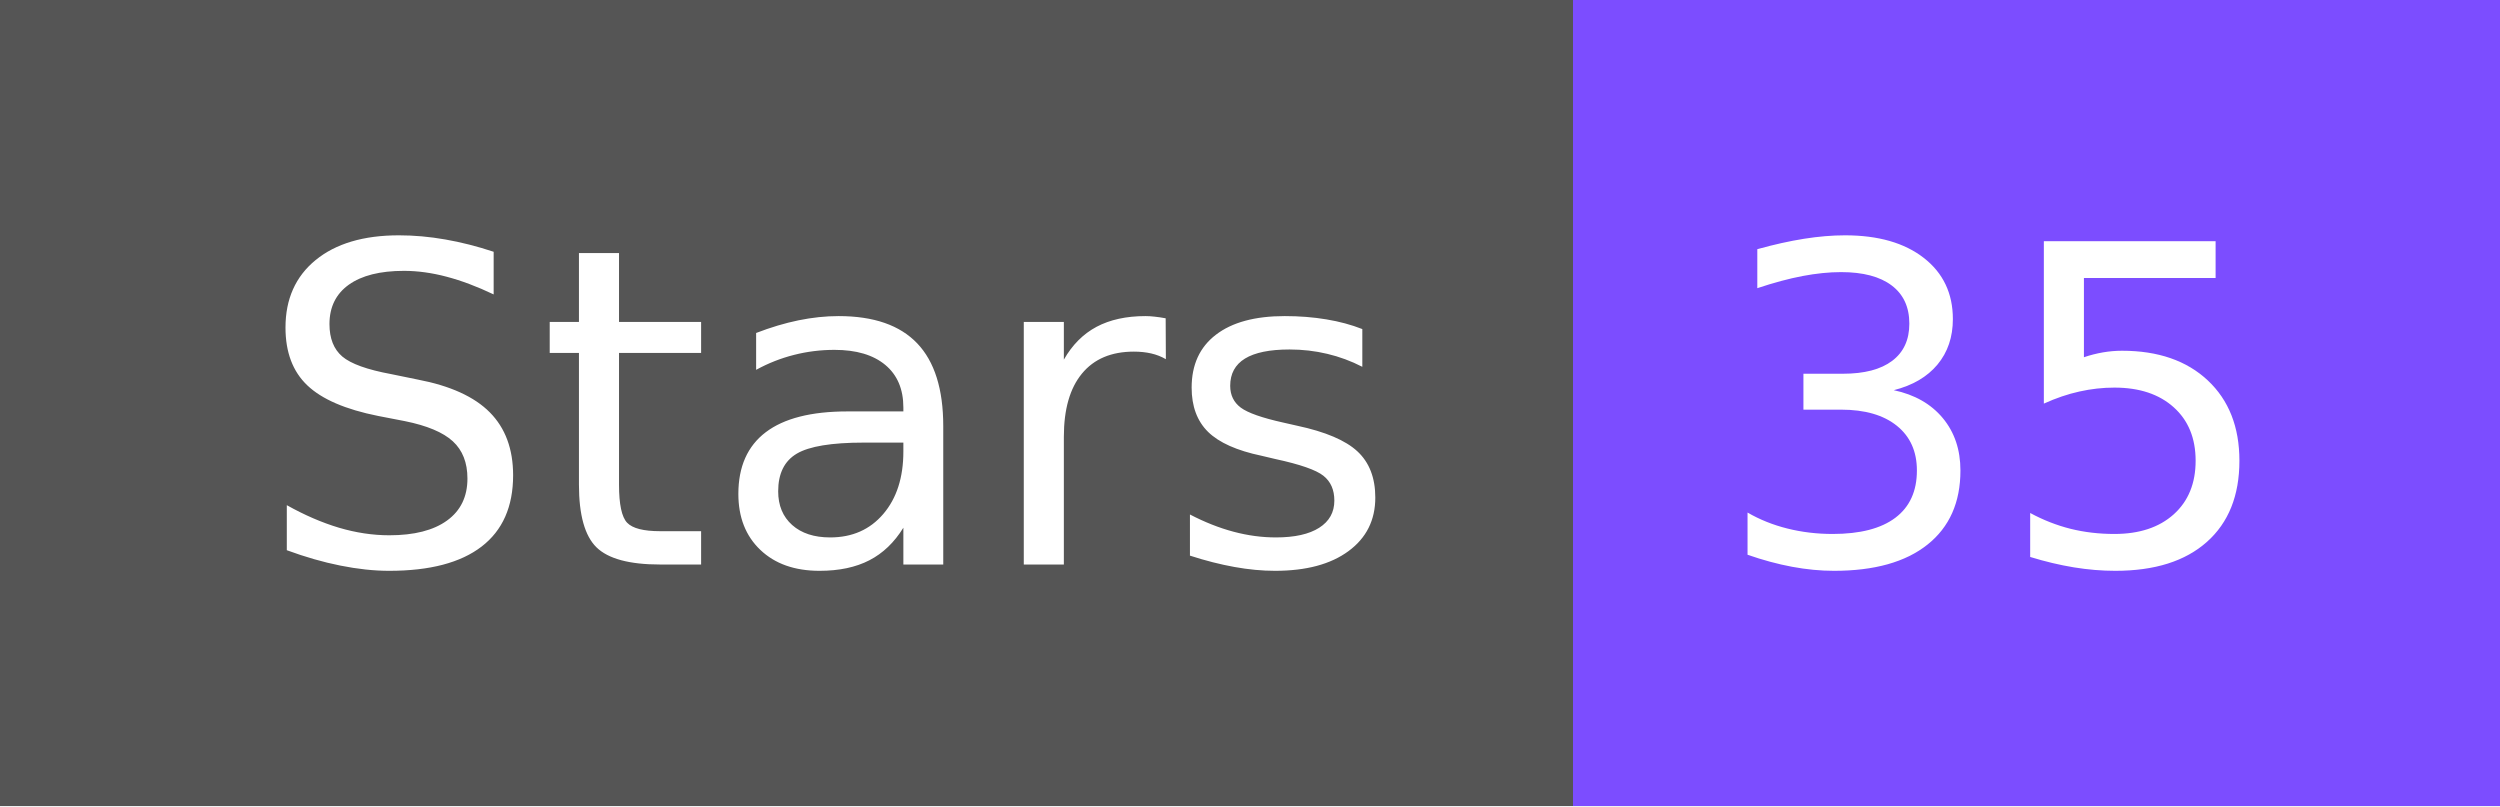
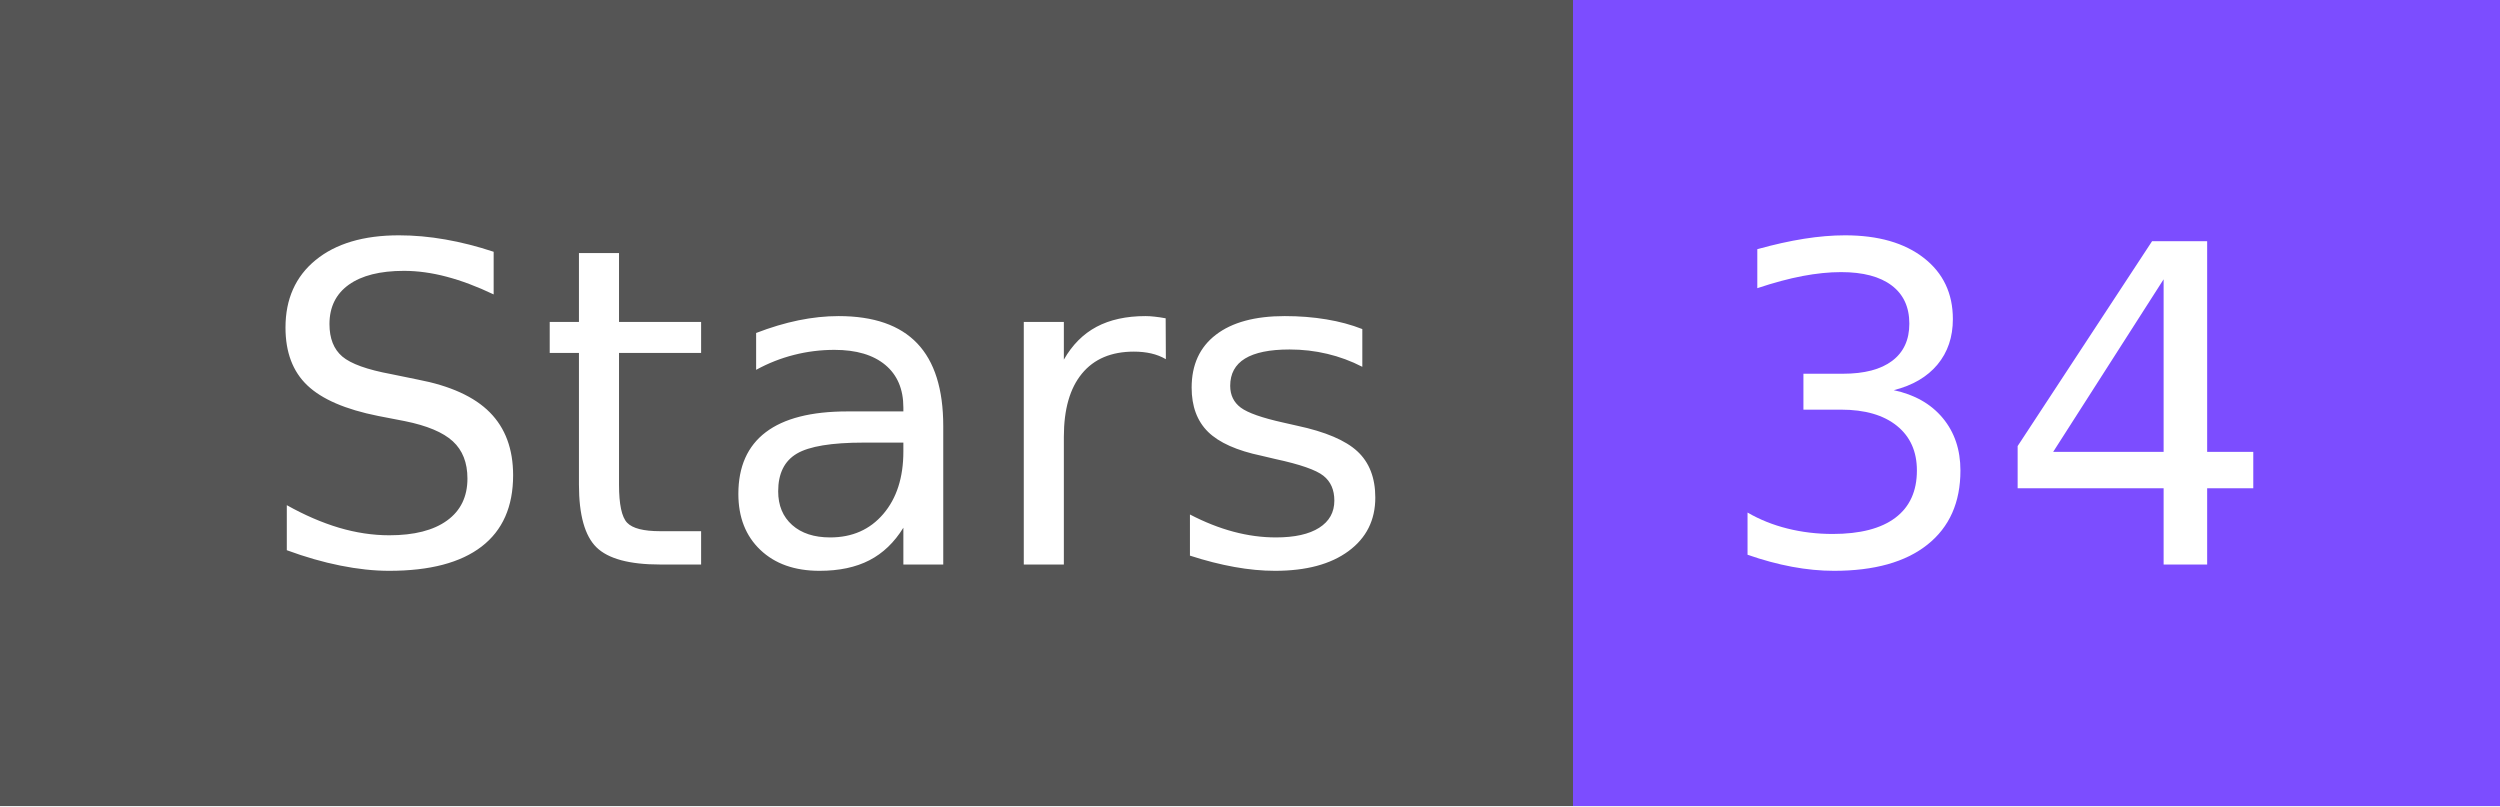
- <svg xmlns="http://www.w3.org/2000/svg" width="62" height="20" role="img" aria-label="Stars: 35">
+ <svg xmlns="http://www.w3.org/2000/svg" width="62" height="20" role="img" aria-label="Stars: 34">
  <g shape-rendering="crispEdges">
    <rect width="39" height="20" fill="#555" />
    <rect x="39" width="23" height="20" fill="#7c4dff" />
  </g>
  <g fill="#fff" text-anchor="middle" font-family="Verdana,Geneva,DejaVu Sans,sans-serif" text-rendering="geometricPrecision" font-size="110">
    <text x="205" y="140" textLength="290" transform="scale(.1)">Stars</text>
-     <text x="495" y="140" textLength="130" transform="scale(.1)">35</text>
+     <text x="495" y="140" textLength="130" transform="scale(.1)">34</text>
  </g>
</svg>
